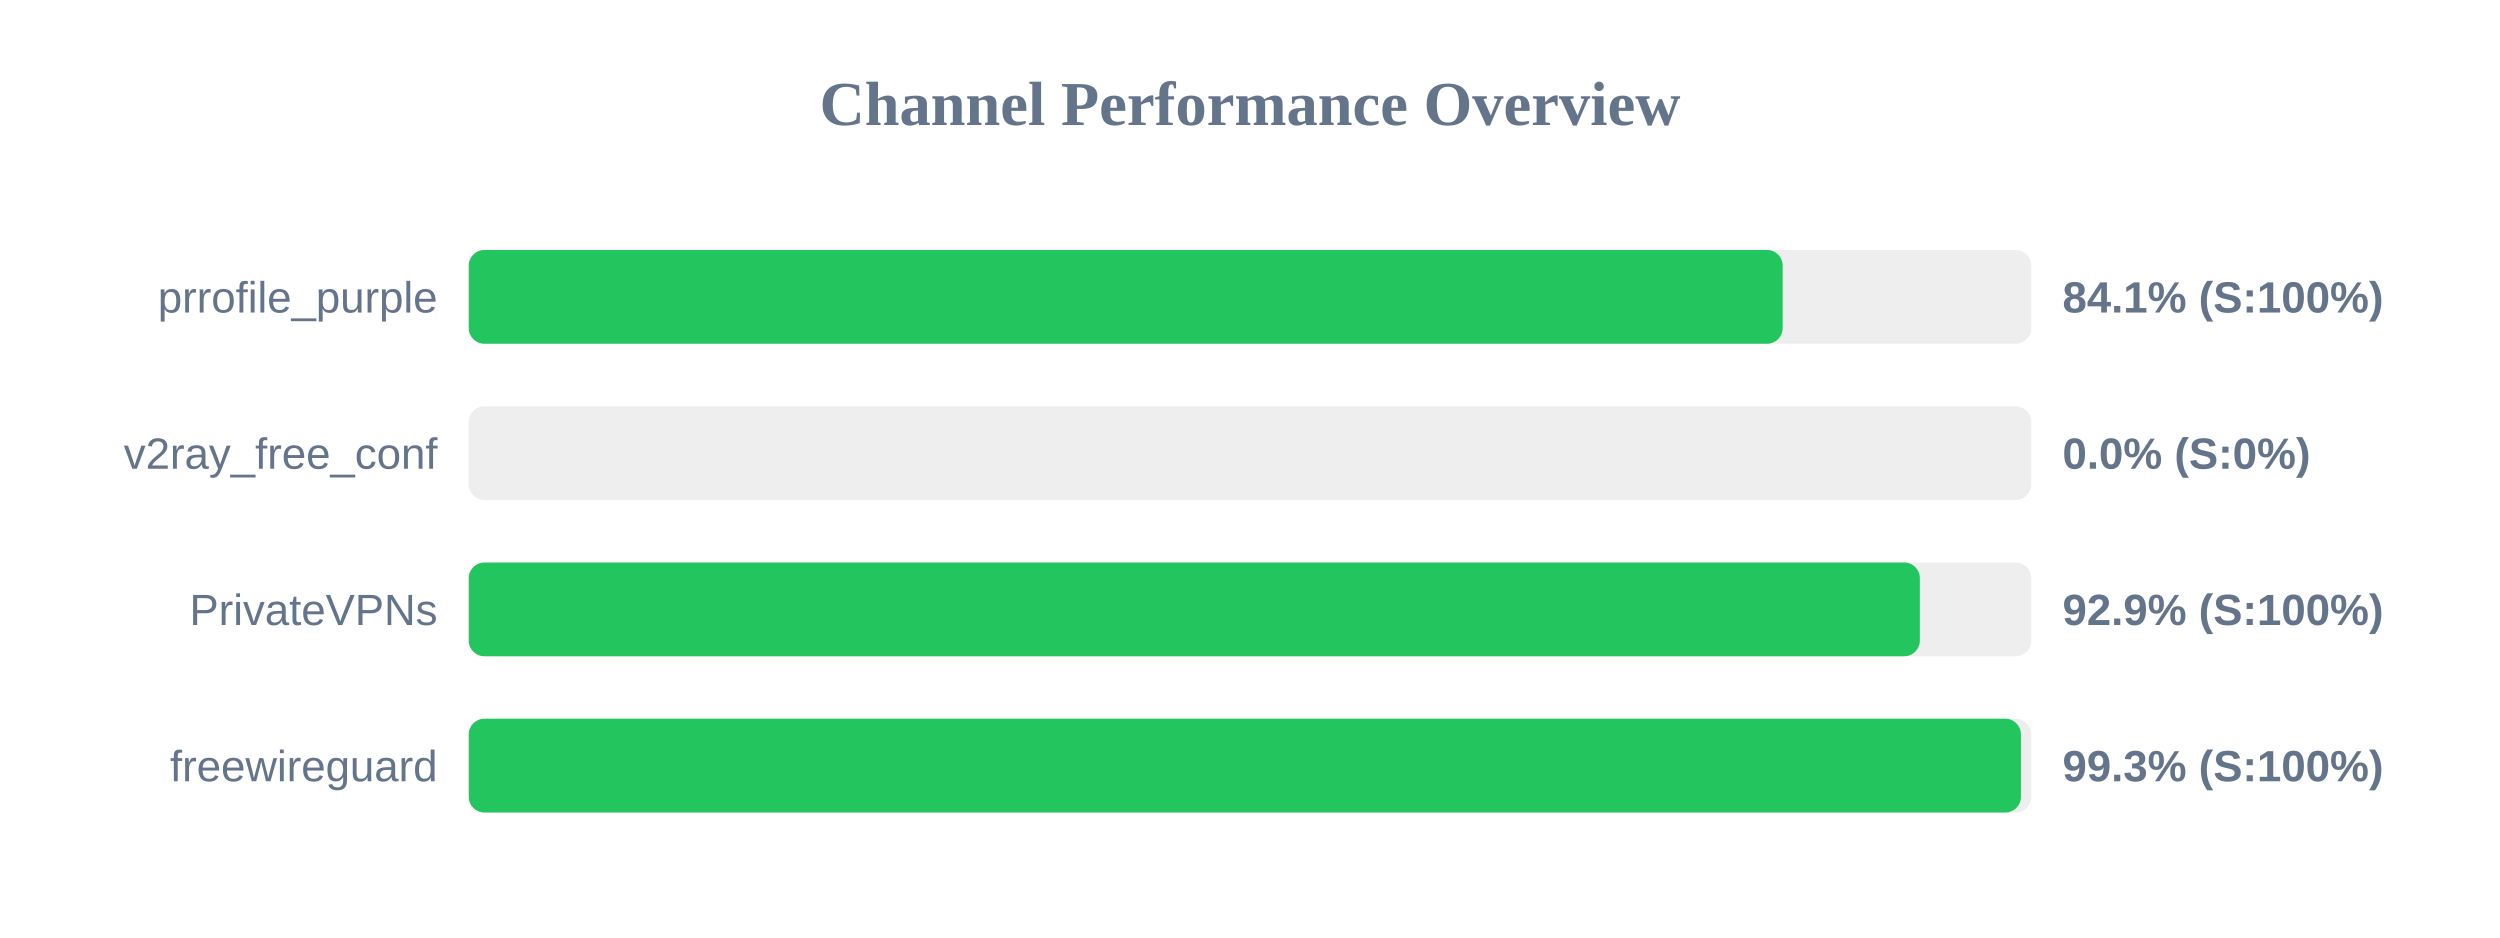
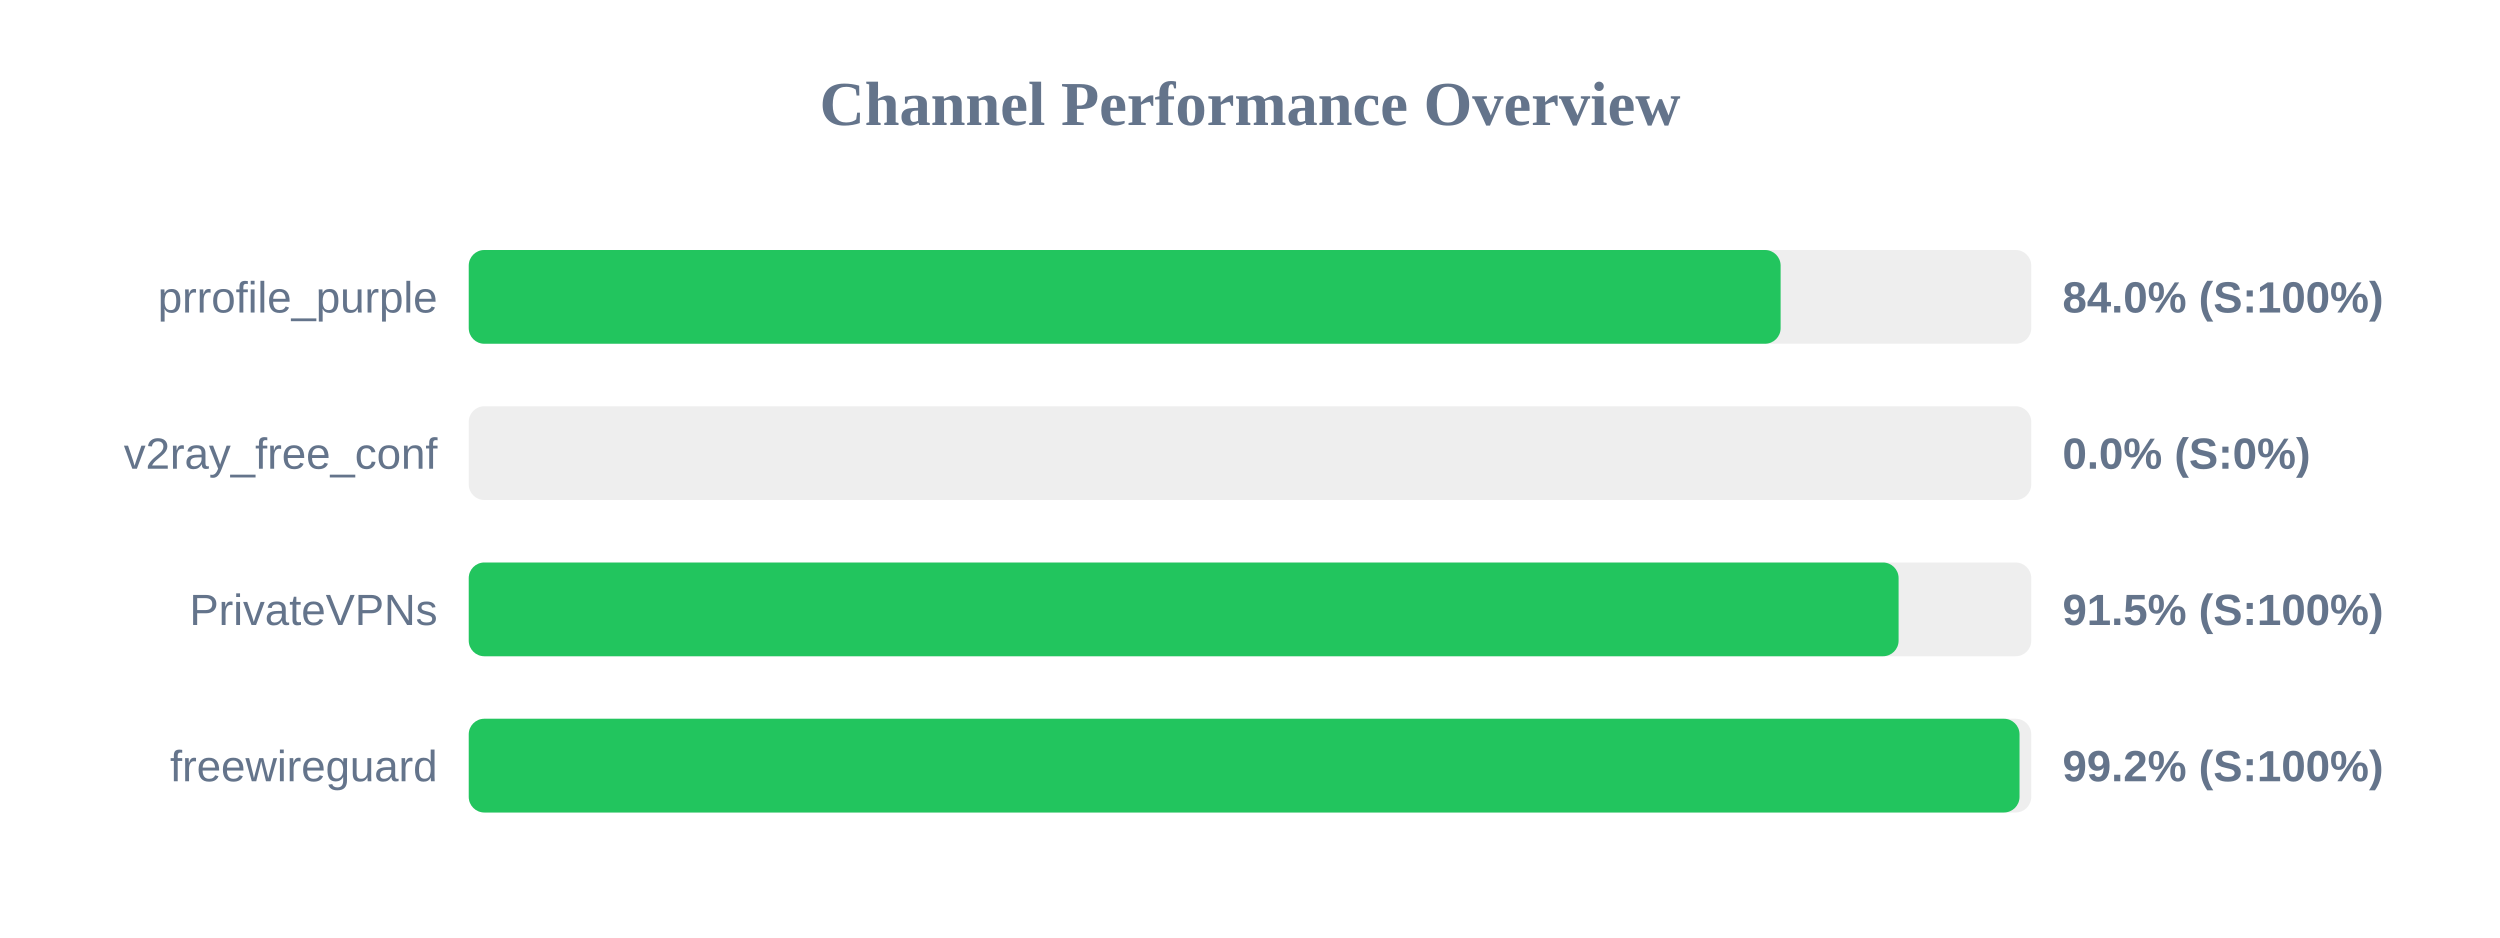
<svg xmlns="http://www.w3.org/2000/svg" width="800" height="300" version="1.1">
  <style>
        .row { font: 14px Arial; fill: #64748b; }
        .score { font: bold 14px Arial; fill: #64748b; }
    </style>
  <text x="400" y="40" text-anchor="middle" font-size="20px" font-weight="bold" fill="#64748b">Channel Performance Overview</text>
  <rect x="150" y="80" width="500" height="30" fill="#eee" rx="5" />
-   <rect x="150" y="80" width="420.45" height="30" fill="#22c55e" rx="5" />
+   <rect x="150" y="80" width="419.8" height="30" fill="#22c55e" rx="5" />
  <text x="140" y="100" text-anchor="end" class="row">prrofile_purple</text>
-   <text x="660" y="100" text-anchor="start" class="score">84.1% (S:100%)</text>
+   <text x="660" y="100" text-anchor="start" class="score">84.0% (S:100%)</text>
  <rect x="150" y="130" width="500" height="30" fill="#eee" rx="5" />
  <rect x="150" y="130" width="0.0" height="30" fill="#ef4444" rx="5" />
  <text x="140" y="150" text-anchor="end" class="row">v2ray_free_conf</text>
  <text x="660" y="150" text-anchor="start" class="score">0.0% (S:0%)</text>
  <rect x="150" y="180" width="500" height="30" fill="#eee" rx="5" />
-   <rect x="150" y="180" width="464.35" height="30" fill="#22c55e" rx="5" />
+   <rect x="150" y="180" width="457.55" height="30" fill="#22c55e" rx="5" />
  <text x="140" y="200" text-anchor="end" class="row">PrivateVPNs</text>
-   <text x="660" y="200" text-anchor="start" class="score">92.9% (S:100%)</text>
+   <text x="660" y="200" text-anchor="start" class="score">91.5% (S:100%)</text>
  <rect x="150" y="230" width="500" height="30" fill="#eee" rx="5" />
-   <rect x="150" y="230" width="496.7" height="30" fill="#22c55e" rx="5" />
+   <rect x="150" y="230" width="496.25" height="30" fill="#22c55e" rx="5" />
  <text x="140" y="250" text-anchor="end" class="row">freewireguard</text>
-   <text x="660" y="250" text-anchor="start" class="score">99.3% (S:100%)</text>
+   <text x="660" y="250" text-anchor="start" class="score">99.2% (S:100%)</text>
</svg>
